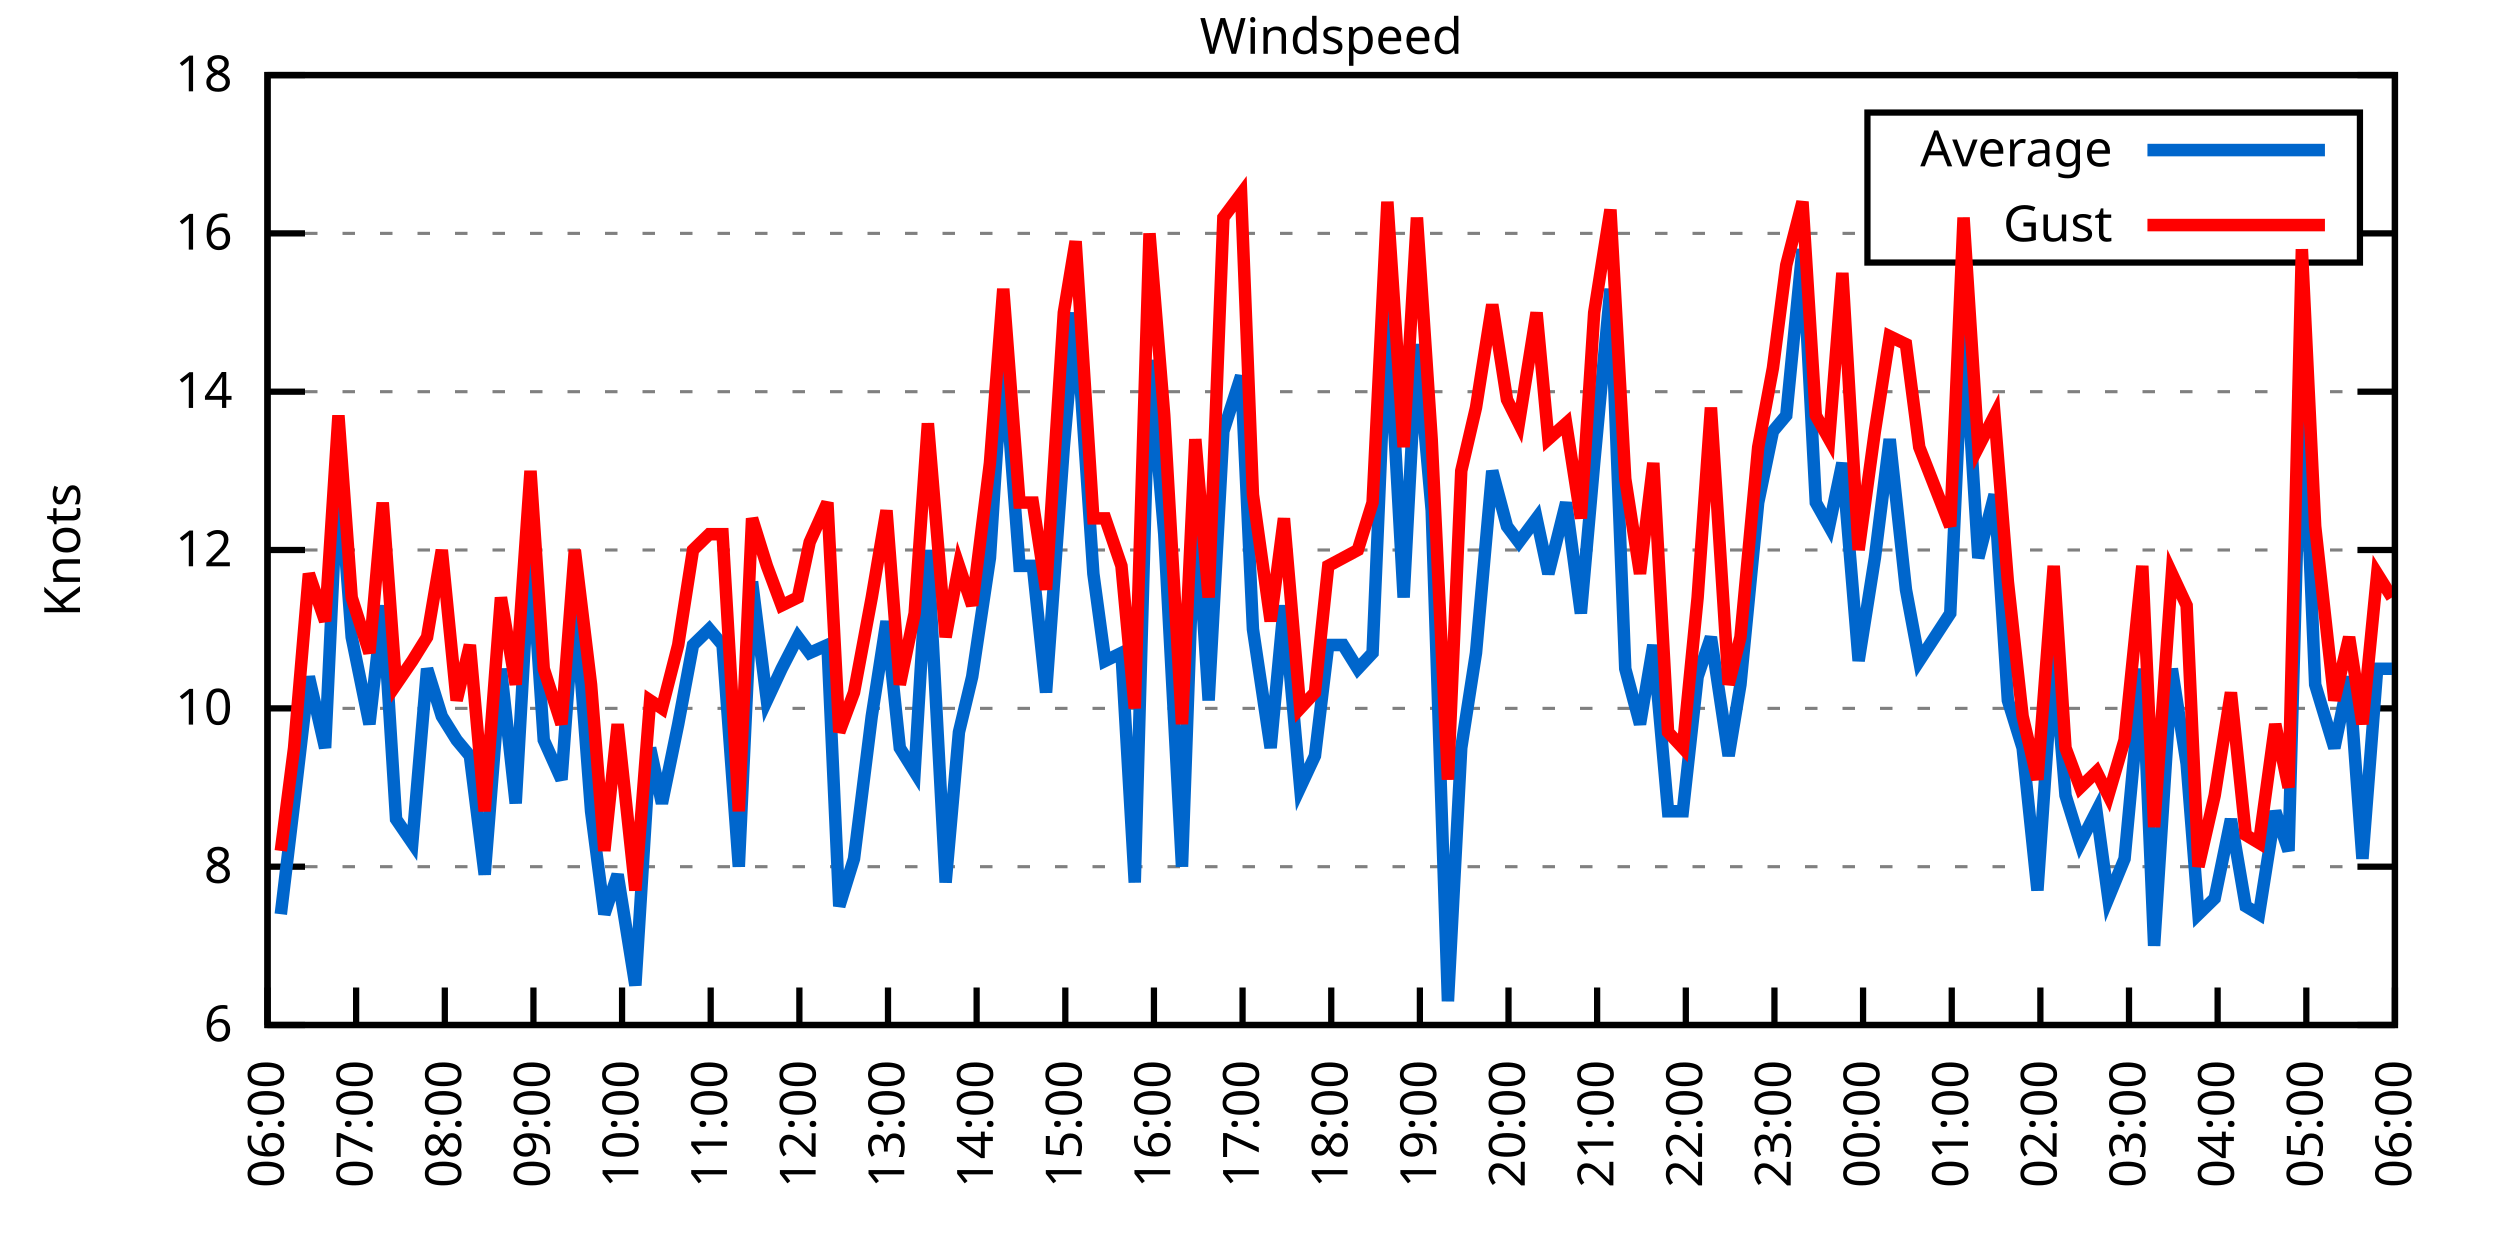
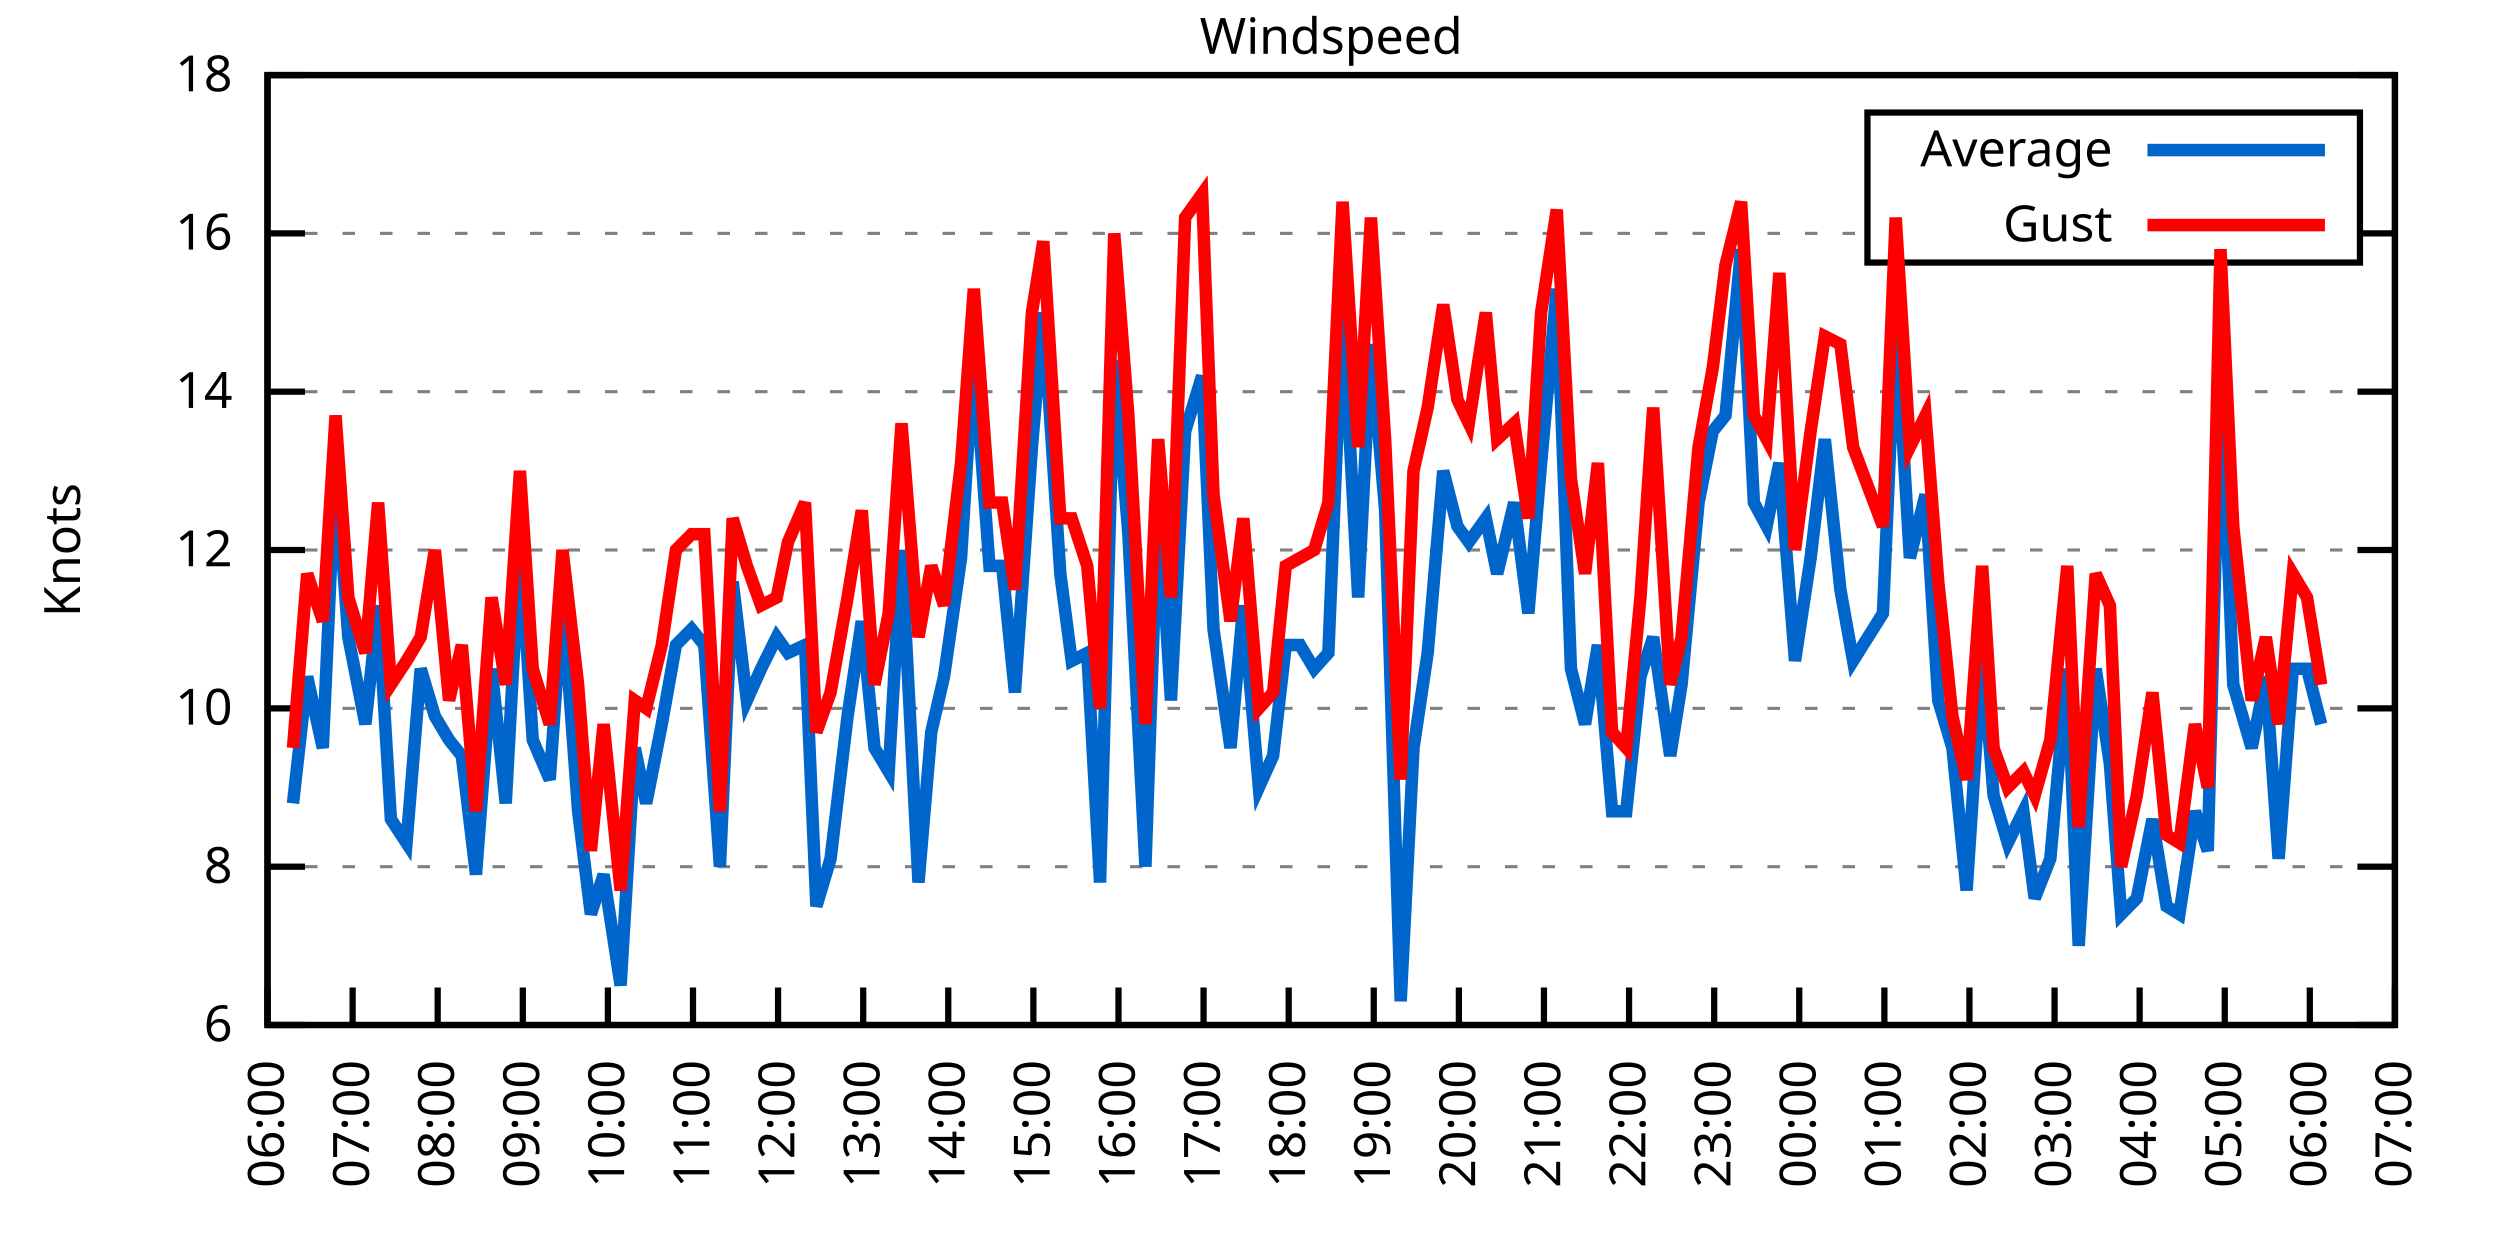
<svg xmlns="http://www.w3.org/2000/svg" xmlns:xlink="http://www.w3.org/1999/xlink" width="400" height="200" viewBox="0 0 400 200">
  <g id="gnuplot_canvas">
    <rect x="0" y="0" width="400" height="200" fill="none" />
    <defs>
      <circle id="gpDot" r="0.5" stroke-width="0.5" stroke="currentColor" />
      <path id="gpPt0" stroke-width="0.333" stroke="currentColor" d="M-1,0 h2 M0,-1 v2" />
      <path id="gpPt1" stroke-width="0.333" stroke="currentColor" d="M-1,-1 L1,1 M1,-1 L-1,1" />
      <path id="gpPt2" stroke-width="0.333" stroke="currentColor" d="M-1,0 L1,0 M0,-1 L0,1 M-1,-1 L1,1 M-1,1 L1,-1" />
      <rect id="gpPt3" stroke-width="0.333" stroke="currentColor" x="-1" y="-1" width="2" height="2" />
      <rect id="gpPt4" stroke-width="0.333" stroke="currentColor" fill="currentColor" x="-1" y="-1" width="2" height="2" />
      <circle id="gpPt5" stroke-width="0.333" stroke="currentColor" cx="0" cy="0" r="1" />
      <use xlink:href="#gpPt5" id="gpPt6" fill="currentColor" stroke="none" />
      <path id="gpPt7" stroke-width="0.333" stroke="currentColor" d="M0,-1.33 L-1.33,0.67 L1.33,0.67 z" />
      <use xlink:href="#gpPt7" id="gpPt8" fill="currentColor" stroke="none" />
      <use xlink:href="#gpPt7" id="gpPt9" stroke="currentColor" transform="rotate(180)" />
      <use xlink:href="#gpPt9" id="gpPt10" fill="currentColor" stroke="none" />
      <use xlink:href="#gpPt3" id="gpPt11" stroke="currentColor" transform="rotate(45)" />
      <use xlink:href="#gpPt11" id="gpPt12" fill="currentColor" stroke="none" />
      <path id="gpPt13" stroke-width="0.333" stroke="currentColor" d="M0,1.330 L1.265,0.411 L0.782,-1.067 L-0.782,-1.076 L-1.265,0.411 z" />
      <use xlink:href="#gpPt13" id="gpPt14" fill="currentColor" stroke="none" />
      <filter id="textbox" filterUnits="objectBoundingBox" x="0" y="0" height="1" width="1">
        <feFlood flood-color="white" flood-opacity="1" result="bgnd" />
        <feComposite in="SourceGraphic" in2="bgnd" operator="atop" />
      </filter>
      <filter id="greybox" filterUnits="objectBoundingBox" x="0" y="0" height="1" width="1">
        <feFlood flood-color="lightgrey" flood-opacity="1" result="grey" />
        <feComposite in="SourceGraphic" in2="grey" operator="atop" />
      </filter>
    </defs>
    <g fill="none" color="white" stroke="currentColor" stroke-width="1.00" stroke-linecap="butt" stroke-linejoin="miter">
</g>
    <g fill="none" color="black" stroke="currentColor" stroke-width="1.00" stroke-linecap="butt" stroke-linejoin="miter">
      <g stroke="none" shape-rendering="crispEdges">
        <polygon fill="rgb(255, 255, 255)" points="42.80,164.00 383.18,164.00 383.18,12.02 42.80,12.02 " />
      </g>
    </g>
    <g fill="none" color="black" stroke="currentColor" stroke-width="1.00" stroke-linecap="butt" stroke-linejoin="miter">
</g>
    <g fill="none" color="black" stroke="black" stroke-width="0.50" stroke-linecap="butt" stroke-linejoin="miter">
</g>
    <g fill="none" color="gray" stroke="currentColor" stroke-width="0.50" stroke-linecap="butt" stroke-linejoin="miter">
      <path stroke="gray" stroke-dasharray="2,4" class="gridline" d="M42.80,164.00 L383.19,164.00  " />
    </g>
    <g fill="none" color="gray" stroke="gray" stroke-width="1.00" stroke-linecap="butt" stroke-linejoin="miter">
</g>
    <g fill="none" color="black" stroke="currentColor" stroke-width="1.00" stroke-linecap="butt" stroke-linejoin="miter">
      <path stroke="black" d="M42.80,164.00 L48.80,164.00 M383.19,164.00 L377.19,164.00  " />
      <g transform="translate(37.20,166.60)" stroke="none" fill="black" font-family="Sans" font-size="8.00" text-anchor="end">
        <text>
          <tspan font-family="Sans"> 6</tspan>
        </text>
      </g>
    </g>
    <g fill="none" color="black" stroke="currentColor" stroke-width="1.00" stroke-linecap="butt" stroke-linejoin="miter">
</g>
    <g fill="none" color="black" stroke="black" stroke-width="0.50" stroke-linecap="butt" stroke-linejoin="miter">
</g>
    <g fill="none" color="gray" stroke="currentColor" stroke-width="0.50" stroke-linecap="butt" stroke-linejoin="miter">
      <path stroke="gray" stroke-dasharray="2,4" class="gridline" d="M42.80,138.67 L383.19,138.67  " />
    </g>
    <g fill="none" color="gray" stroke="gray" stroke-width="1.00" stroke-linecap="butt" stroke-linejoin="miter">
</g>
    <g fill="none" color="black" stroke="currentColor" stroke-width="1.00" stroke-linecap="butt" stroke-linejoin="miter">
      <path stroke="black" d="M42.80,138.67 L48.80,138.67 M383.19,138.67 L377.19,138.67  " />
      <g transform="translate(37.20,141.27)" stroke="none" fill="black" font-family="Sans" font-size="8.00" text-anchor="end">
        <text>
          <tspan font-family="Sans"> 8</tspan>
        </text>
      </g>
    </g>
    <g fill="none" color="black" stroke="currentColor" stroke-width="1.00" stroke-linecap="butt" stroke-linejoin="miter">
</g>
    <g fill="none" color="black" stroke="black" stroke-width="0.50" stroke-linecap="butt" stroke-linejoin="miter">
</g>
    <g fill="none" color="gray" stroke="currentColor" stroke-width="0.50" stroke-linecap="butt" stroke-linejoin="miter">
      <path stroke="gray" stroke-dasharray="2,4" class="gridline" d="M42.80,113.34 L383.19,113.34  " />
    </g>
    <g fill="none" color="gray" stroke="gray" stroke-width="1.00" stroke-linecap="butt" stroke-linejoin="miter">
</g>
    <g fill="none" color="black" stroke="currentColor" stroke-width="1.00" stroke-linecap="butt" stroke-linejoin="miter">
      <path stroke="black" d="M42.80,113.34 L48.80,113.34 M383.19,113.34 L377.19,113.34  " />
      <g transform="translate(37.20,115.94)" stroke="none" fill="black" font-family="Sans" font-size="8.00" text-anchor="end">
        <text>
          <tspan font-family="Sans"> 10</tspan>
        </text>
      </g>
    </g>
    <g fill="none" color="black" stroke="currentColor" stroke-width="1.00" stroke-linecap="butt" stroke-linejoin="miter">
</g>
    <g fill="none" color="black" stroke="black" stroke-width="0.50" stroke-linecap="butt" stroke-linejoin="miter">
</g>
    <g fill="none" color="gray" stroke="currentColor" stroke-width="0.50" stroke-linecap="butt" stroke-linejoin="miter">
      <path stroke="gray" stroke-dasharray="2,4" class="gridline" d="M42.80,88.00 L383.19,88.00  " />
    </g>
    <g fill="none" color="gray" stroke="gray" stroke-width="1.00" stroke-linecap="butt" stroke-linejoin="miter">
</g>
    <g fill="none" color="black" stroke="currentColor" stroke-width="1.00" stroke-linecap="butt" stroke-linejoin="miter">
      <path stroke="black" d="M42.80,88.00 L48.80,88.00 M383.19,88.00 L377.19,88.00  " />
      <g transform="translate(37.20,90.60)" stroke="none" fill="black" font-family="Sans" font-size="8.00" text-anchor="end">
        <text>
          <tspan font-family="Sans"> 12</tspan>
        </text>
      </g>
    </g>
    <g fill="none" color="black" stroke="currentColor" stroke-width="1.00" stroke-linecap="butt" stroke-linejoin="miter">
</g>
    <g fill="none" color="black" stroke="black" stroke-width="0.50" stroke-linecap="butt" stroke-linejoin="miter">
</g>
    <g fill="none" color="gray" stroke="currentColor" stroke-width="0.50" stroke-linecap="butt" stroke-linejoin="miter">
      <path stroke="gray" stroke-dasharray="2,4" class="gridline" d="M42.80,62.67 L383.19,62.67  " />
    </g>
    <g fill="none" color="gray" stroke="gray" stroke-width="1.00" stroke-linecap="butt" stroke-linejoin="miter">
</g>
    <g fill="none" color="black" stroke="currentColor" stroke-width="1.00" stroke-linecap="butt" stroke-linejoin="miter">
      <path stroke="black" d="M42.80,62.67 L48.80,62.67 M383.19,62.67 L377.19,62.67  " />
      <g transform="translate(37.20,65.27)" stroke="none" fill="black" font-family="Sans" font-size="8.00" text-anchor="end">
        <text>
          <tspan font-family="Sans"> 14</tspan>
        </text>
      </g>
    </g>
    <g fill="none" color="black" stroke="currentColor" stroke-width="1.00" stroke-linecap="butt" stroke-linejoin="miter">
</g>
    <g fill="none" color="black" stroke="black" stroke-width="0.50" stroke-linecap="butt" stroke-linejoin="miter">
</g>
    <g fill="none" color="gray" stroke="currentColor" stroke-width="0.50" stroke-linecap="butt" stroke-linejoin="miter">
      <path stroke="gray" stroke-dasharray="2,4" class="gridline" d="M42.80,37.34 L298.79,37.34 M377.59,37.34 L383.19,37.34  " />
    </g>
    <g fill="none" color="gray" stroke="gray" stroke-width="1.00" stroke-linecap="butt" stroke-linejoin="miter">
</g>
    <g fill="none" color="black" stroke="currentColor" stroke-width="1.00" stroke-linecap="butt" stroke-linejoin="miter">
      <path stroke="black" d="M42.80,37.34 L48.80,37.34 M383.19,37.34 L377.19,37.34  " />
      <g transform="translate(37.20,39.94)" stroke="none" fill="black" font-family="Sans" font-size="8.00" text-anchor="end">
        <text>
          <tspan font-family="Sans"> 16</tspan>
        </text>
      </g>
    </g>
    <g fill="none" color="black" stroke="currentColor" stroke-width="1.00" stroke-linecap="butt" stroke-linejoin="miter">
</g>
    <g fill="none" color="black" stroke="black" stroke-width="0.50" stroke-linecap="butt" stroke-linejoin="miter">
</g>
    <g fill="none" color="gray" stroke="currentColor" stroke-width="0.50" stroke-linecap="butt" stroke-linejoin="miter">
      <path stroke="gray" stroke-dasharray="2,4" class="gridline" d="M42.80,12.01 L383.19,12.01  " />
    </g>
    <g fill="none" color="gray" stroke="gray" stroke-width="1.00" stroke-linecap="butt" stroke-linejoin="miter">
</g>
    <g fill="none" color="black" stroke="currentColor" stroke-width="1.00" stroke-linecap="butt" stroke-linejoin="miter">
      <path stroke="black" d="M42.80,12.01 L48.80,12.01 M383.19,12.01 L377.19,12.01  " />
      <g transform="translate(37.20,14.61)" stroke="none" fill="black" font-family="Sans" font-size="8.00" text-anchor="end">
        <text>
          <tspan font-family="Sans"> 18</tspan>
        </text>
      </g>
    </g>
    <g fill="none" color="black" stroke="currentColor" stroke-width="1.00" stroke-linecap="butt" stroke-linejoin="miter">
      <path stroke="black" d="M42.80,164.00 L42.80,158.00  " />
      <g transform="translate(45.40,169.60) rotate(270.00)" stroke="none" fill="black" font-family="Sans" font-size="8.00" text-anchor="end">
        <text>
          <tspan font-family="Sans">06:00</tspan>
        </text>
      </g>
    </g>
    <g fill="none" color="black" stroke="currentColor" stroke-width="1.00" stroke-linecap="butt" stroke-linejoin="miter">
-       <path stroke="black" d="M56.98,164.00 L56.98,158.00  " />
-       <g transform="translate(59.58,169.60) rotate(270.00)" stroke="none" fill="black" font-family="Sans" font-size="8.00" text-anchor="end">
+       <path stroke="black" d="M56.42,164.00 L56.42,158.00  " />
+       <g transform="translate(59.02,169.60) rotate(270.00)" stroke="none" fill="black" font-family="Sans" font-size="8.00" text-anchor="end">
        <text>
          <tspan font-family="Sans">07:00</tspan>
        </text>
      </g>
    </g>
    <g fill="none" color="black" stroke="currentColor" stroke-width="1.00" stroke-linecap="butt" stroke-linejoin="miter">
-       <path stroke="black" d="M71.17,164.00 L71.17,158.00  " />
-       <g transform="translate(73.77,169.60) rotate(270.00)" stroke="none" fill="black" font-family="Sans" font-size="8.00" text-anchor="end">
+       <path stroke="black" d="M70.03,164.00 L70.03,158.00  " />
+       <g transform="translate(72.63,169.60) rotate(270.00)" stroke="none" fill="black" font-family="Sans" font-size="8.00" text-anchor="end">
        <text>
          <tspan font-family="Sans">08:00</tspan>
        </text>
      </g>
    </g>
    <g fill="none" color="black" stroke="currentColor" stroke-width="1.00" stroke-linecap="butt" stroke-linejoin="miter">
-       <path stroke="black" d="M85.35,164.00 L85.35,158.00  " />
-       <g transform="translate(87.95,169.60) rotate(270.00)" stroke="none" fill="black" font-family="Sans" font-size="8.00" text-anchor="end">
+       <path stroke="black" d="M83.65,164.00 L83.65,158.00  " />
+       <g transform="translate(86.25,169.60) rotate(270.00)" stroke="none" fill="black" font-family="Sans" font-size="8.00" text-anchor="end">
        <text>
          <tspan font-family="Sans">09:00</tspan>
        </text>
      </g>
    </g>
    <g fill="none" color="black" stroke="currentColor" stroke-width="1.00" stroke-linecap="butt" stroke-linejoin="miter">
-       <path stroke="black" d="M99.53,164.00 L99.53,158.00  " />
-       <g transform="translate(102.13,169.60) rotate(270.00)" stroke="none" fill="black" font-family="Sans" font-size="8.00" text-anchor="end">
+       <path stroke="black" d="M97.26,164.00 L97.26,158.00  " />
+       <g transform="translate(99.86,169.60) rotate(270.00)" stroke="none" fill="black" font-family="Sans" font-size="8.00" text-anchor="end">
        <text>
          <tspan font-family="Sans">10:00</tspan>
        </text>
      </g>
    </g>
    <g fill="none" color="black" stroke="currentColor" stroke-width="1.00" stroke-linecap="butt" stroke-linejoin="miter">
-       <path stroke="black" d="M113.71,164.00 L113.71,158.00  " />
-       <g transform="translate(116.31,169.60) rotate(270.00)" stroke="none" fill="black" font-family="Sans" font-size="8.00" text-anchor="end">
+       <path stroke="black" d="M110.88,164.00 L110.88,158.00  " />
+       <g transform="translate(113.48,169.60) rotate(270.00)" stroke="none" fill="black" font-family="Sans" font-size="8.00" text-anchor="end">
        <text>
          <tspan font-family="Sans">11:00</tspan>
        </text>
      </g>
    </g>
    <g fill="none" color="black" stroke="currentColor" stroke-width="1.00" stroke-linecap="butt" stroke-linejoin="miter">
-       <path stroke="black" d="M127.90,164.00 L127.90,158.00  " />
-       <g transform="translate(130.50,169.60) rotate(270.00)" stroke="none" fill="black" font-family="Sans" font-size="8.00" text-anchor="end">
+       <path stroke="black" d="M124.49,164.00 L124.49,158.00  " />
+       <g transform="translate(127.09,169.60) rotate(270.00)" stroke="none" fill="black" font-family="Sans" font-size="8.00" text-anchor="end">
        <text>
          <tspan font-family="Sans">12:00</tspan>
        </text>
      </g>
    </g>
    <g fill="none" color="black" stroke="currentColor" stroke-width="1.00" stroke-linecap="butt" stroke-linejoin="miter">
-       <path stroke="black" d="M142.08,164.00 L142.08,158.00  " />
-       <g transform="translate(144.68,169.60) rotate(270.00)" stroke="none" fill="black" font-family="Sans" font-size="8.00" text-anchor="end">
+       <path stroke="black" d="M138.11,164.00 L138.11,158.00  " />
+       <g transform="translate(140.71,169.60) rotate(270.00)" stroke="none" fill="black" font-family="Sans" font-size="8.00" text-anchor="end">
        <text>
          <tspan font-family="Sans">13:00</tspan>
        </text>
      </g>
    </g>
    <g fill="none" color="black" stroke="currentColor" stroke-width="1.00" stroke-linecap="butt" stroke-linejoin="miter">
-       <path stroke="black" d="M156.26,164.00 L156.26,158.00  " />
-       <g transform="translate(158.86,169.60) rotate(270.00)" stroke="none" fill="black" font-family="Sans" font-size="8.00" text-anchor="end">
+       <path stroke="black" d="M151.72,164.00 L151.72,158.00  " />
+       <g transform="translate(154.32,169.60) rotate(270.00)" stroke="none" fill="black" font-family="Sans" font-size="8.00" text-anchor="end">
        <text>
          <tspan font-family="Sans">14:00</tspan>
        </text>
      </g>
    </g>
    <g fill="none" color="black" stroke="currentColor" stroke-width="1.00" stroke-linecap="butt" stroke-linejoin="miter">
-       <path stroke="black" d="M170.45,164.00 L170.45,158.00  " />
-       <g transform="translate(173.05,169.60) rotate(270.00)" stroke="none" fill="black" font-family="Sans" font-size="8.00" text-anchor="end">
+       <path stroke="black" d="M165.34,164.00 L165.34,158.00  " />
+       <g transform="translate(167.94,169.60) rotate(270.00)" stroke="none" fill="black" font-family="Sans" font-size="8.00" text-anchor="end">
        <text>
          <tspan font-family="Sans">15:00</tspan>
        </text>
      </g>
    </g>
    <g fill="none" color="black" stroke="currentColor" stroke-width="1.00" stroke-linecap="butt" stroke-linejoin="miter">
-       <path stroke="black" d="M184.63,164.00 L184.63,158.00  " />
-       <g transform="translate(187.23,169.60) rotate(270.00)" stroke="none" fill="black" font-family="Sans" font-size="8.00" text-anchor="end">
+       <path stroke="black" d="M178.96,164.00 L178.96,158.00  " />
+       <g transform="translate(181.56,169.60) rotate(270.00)" stroke="none" fill="black" font-family="Sans" font-size="8.00" text-anchor="end">
        <text>
          <tspan font-family="Sans">16:00</tspan>
        </text>
      </g>
    </g>
    <g fill="none" color="black" stroke="currentColor" stroke-width="1.00" stroke-linecap="butt" stroke-linejoin="miter">
-       <path stroke="black" d="M198.81,164.00 L198.81,158.00  " />
-       <g transform="translate(201.41,169.60) rotate(270.00)" stroke="none" fill="black" font-family="Sans" font-size="8.00" text-anchor="end">
+       <path stroke="black" d="M192.57,164.00 L192.57,158.00  " />
+       <g transform="translate(195.17,169.60) rotate(270.00)" stroke="none" fill="black" font-family="Sans" font-size="8.00" text-anchor="end">
        <text>
          <tspan font-family="Sans">17:00</tspan>
        </text>
      </g>
    </g>
    <g fill="none" color="black" stroke="currentColor" stroke-width="1.00" stroke-linecap="butt" stroke-linejoin="miter">
-       <path stroke="black" d="M213.00,164.00 L213.00,158.00  " />
-       <g transform="translate(215.60,169.60) rotate(270.00)" stroke="none" fill="black" font-family="Sans" font-size="8.00" text-anchor="end">
+       <path stroke="black" d="M206.19,164.00 L206.19,158.00  " />
+       <g transform="translate(208.79,169.60) rotate(270.00)" stroke="none" fill="black" font-family="Sans" font-size="8.00" text-anchor="end">
        <text>
          <tspan font-family="Sans">18:00</tspan>
        </text>
      </g>
    </g>
    <g fill="none" color="black" stroke="currentColor" stroke-width="1.00" stroke-linecap="butt" stroke-linejoin="miter">
-       <path stroke="black" d="M227.18,164.00 L227.18,158.00  " />
-       <g transform="translate(229.78,169.60) rotate(270.00)" stroke="none" fill="black" font-family="Sans" font-size="8.00" text-anchor="end">
+       <path stroke="black" d="M219.80,164.00 L219.80,158.00  " />
+       <g transform="translate(222.40,169.60) rotate(270.00)" stroke="none" fill="black" font-family="Sans" font-size="8.00" text-anchor="end">
        <text>
          <tspan font-family="Sans">19:00</tspan>
        </text>
      </g>
    </g>
    <g fill="none" color="black" stroke="currentColor" stroke-width="1.00" stroke-linecap="butt" stroke-linejoin="miter">
-       <path stroke="black" d="M241.36,164.00 L241.36,158.00  " />
-       <g transform="translate(243.96,169.60) rotate(270.00)" stroke="none" fill="black" font-family="Sans" font-size="8.00" text-anchor="end">
+       <path stroke="black" d="M233.42,164.00 L233.42,158.00  " />
+       <g transform="translate(236.02,169.60) rotate(270.00)" stroke="none" fill="black" font-family="Sans" font-size="8.00" text-anchor="end">
        <text>
          <tspan font-family="Sans">20:00</tspan>
        </text>
      </g>
    </g>
    <g fill="none" color="black" stroke="currentColor" stroke-width="1.00" stroke-linecap="butt" stroke-linejoin="miter">
-       <path stroke="black" d="M255.54,164.00 L255.54,158.00  " />
-       <g transform="translate(258.14,169.60) rotate(270.00)" stroke="none" fill="black" font-family="Sans" font-size="8.00" text-anchor="end">
+       <path stroke="black" d="M247.03,164.00 L247.03,158.00  " />
+       <g transform="translate(249.63,169.60) rotate(270.00)" stroke="none" fill="black" font-family="Sans" font-size="8.00" text-anchor="end">
        <text>
          <tspan font-family="Sans">21:00</tspan>
        </text>
      </g>
    </g>
    <g fill="none" color="black" stroke="currentColor" stroke-width="1.00" stroke-linecap="butt" stroke-linejoin="miter">
-       <path stroke="black" d="M269.73,164.00 L269.73,158.00  " />
-       <g transform="translate(272.33,169.60) rotate(270.00)" stroke="none" fill="black" font-family="Sans" font-size="8.00" text-anchor="end">
+       <path stroke="black" d="M260.65,164.00 L260.65,158.00  " />
+       <g transform="translate(263.25,169.60) rotate(270.00)" stroke="none" fill="black" font-family="Sans" font-size="8.00" text-anchor="end">
        <text>
          <tspan font-family="Sans">22:00</tspan>
        </text>
      </g>
    </g>
    <g fill="none" color="black" stroke="currentColor" stroke-width="1.00" stroke-linecap="butt" stroke-linejoin="miter">
-       <path stroke="black" d="M283.91,164.00 L283.91,158.00  " />
-       <g transform="translate(286.51,169.60) rotate(270.00)" stroke="none" fill="black" font-family="Sans" font-size="8.00" text-anchor="end">
+       <path stroke="black" d="M274.27,164.00 L274.27,158.00  " />
+       <g transform="translate(276.87,169.60) rotate(270.00)" stroke="none" fill="black" font-family="Sans" font-size="8.00" text-anchor="end">
        <text>
          <tspan font-family="Sans">23:00</tspan>
        </text>
      </g>
    </g>
    <g fill="none" color="black" stroke="currentColor" stroke-width="1.00" stroke-linecap="butt" stroke-linejoin="miter">
-       <path stroke="black" d="M298.09,164.00 L298.09,158.00  " />
-       <g transform="translate(300.69,169.60) rotate(270.00)" stroke="none" fill="black" font-family="Sans" font-size="8.00" text-anchor="end">
+       <path stroke="black" d="M287.88,164.00 L287.88,158.00  " />
+       <g transform="translate(290.48,169.60) rotate(270.00)" stroke="none" fill="black" font-family="Sans" font-size="8.00" text-anchor="end">
        <text>
          <tspan font-family="Sans">00:00</tspan>
        </text>
      </g>
    </g>
    <g fill="none" color="black" stroke="currentColor" stroke-width="1.00" stroke-linecap="butt" stroke-linejoin="miter">
-       <path stroke="black" d="M312.28,164.00 L312.28,158.00  " />
-       <g transform="translate(314.88,169.60) rotate(270.00)" stroke="none" fill="black" font-family="Sans" font-size="8.00" text-anchor="end">
+       <path stroke="black" d="M301.50,164.00 L301.50,158.00  " />
+       <g transform="translate(304.10,169.60) rotate(270.00)" stroke="none" fill="black" font-family="Sans" font-size="8.00" text-anchor="end">
        <text>
          <tspan font-family="Sans">01:00</tspan>
        </text>
      </g>
    </g>
    <g fill="none" color="black" stroke="currentColor" stroke-width="1.00" stroke-linecap="butt" stroke-linejoin="miter">
-       <path stroke="black" d="M326.46,164.00 L326.46,158.00  " />
-       <g transform="translate(329.06,169.60) rotate(270.00)" stroke="none" fill="black" font-family="Sans" font-size="8.00" text-anchor="end">
+       <path stroke="black" d="M315.11,164.00 L315.11,158.00  " />
+       <g transform="translate(317.71,169.60) rotate(270.00)" stroke="none" fill="black" font-family="Sans" font-size="8.00" text-anchor="end">
        <text>
          <tspan font-family="Sans">02:00</tspan>
        </text>
      </g>
    </g>
    <g fill="none" color="black" stroke="currentColor" stroke-width="1.00" stroke-linecap="butt" stroke-linejoin="miter">
-       <path stroke="black" d="M340.64,164.00 L340.64,158.00  " />
-       <g transform="translate(343.24,169.60) rotate(270.00)" stroke="none" fill="black" font-family="Sans" font-size="8.00" text-anchor="end">
+       <path stroke="black" d="M328.73,164.00 L328.73,158.00  " />
+       <g transform="translate(331.33,169.60) rotate(270.00)" stroke="none" fill="black" font-family="Sans" font-size="8.00" text-anchor="end">
        <text>
          <tspan font-family="Sans">03:00</tspan>
        </text>
      </g>
    </g>
    <g fill="none" color="black" stroke="currentColor" stroke-width="1.00" stroke-linecap="butt" stroke-linejoin="miter">
-       <path stroke="black" d="M354.82,164.00 L354.82,158.00  " />
-       <g transform="translate(357.42,169.60) rotate(270.00)" stroke="none" fill="black" font-family="Sans" font-size="8.00" text-anchor="end">
+       <path stroke="black" d="M342.34,164.00 L342.34,158.00  " />
+       <g transform="translate(344.94,169.60) rotate(270.00)" stroke="none" fill="black" font-family="Sans" font-size="8.00" text-anchor="end">
        <text>
          <tspan font-family="Sans">04:00</tspan>
        </text>
      </g>
    </g>
    <g fill="none" color="black" stroke="currentColor" stroke-width="1.00" stroke-linecap="butt" stroke-linejoin="miter">
-       <path stroke="black" d="M369.01,164.00 L369.01,158.00  " />
-       <g transform="translate(371.61,169.60) rotate(270.00)" stroke="none" fill="black" font-family="Sans" font-size="8.00" text-anchor="end">
+       <path stroke="black" d="M355.96,164.00 L355.96,158.00  " />
+       <g transform="translate(358.56,169.60) rotate(270.00)" stroke="none" fill="black" font-family="Sans" font-size="8.00" text-anchor="end">
        <text>
          <tspan font-family="Sans">05:00</tspan>
+         </text>
+       </g>
+     </g>
+     <g fill="none" color="black" stroke="currentColor" stroke-width="1.00" stroke-linecap="butt" stroke-linejoin="miter">
+       <path stroke="black" d="M369.57,164.00 L369.57,158.00  " />
+       <g transform="translate(372.17,169.60) rotate(270.00)" stroke="none" fill="black" font-family="Sans" font-size="8.00" text-anchor="end">
+         <text>
+           <tspan font-family="Sans">06:00</tspan>
        </text>
      </g>
    </g>
    <g fill="none" color="black" stroke="currentColor" stroke-width="1.00" stroke-linecap="butt" stroke-linejoin="miter">
      <path stroke="black" d="M383.19,164.00 L383.19,158.00  " />
      <g transform="translate(385.79,169.60) rotate(270.00)" stroke="none" fill="black" font-family="Sans" font-size="8.00" text-anchor="end">
        <text>
-           <tspan font-family="Sans">06:00</tspan>
+           <tspan font-family="Sans">07:00</tspan>
        </text>
      </g>
    </g>
    <g fill="none" color="black" stroke="currentColor" stroke-width="1.00" stroke-linecap="butt" stroke-linejoin="miter">
</g>
    <g fill="none" color="black" stroke="currentColor" stroke-width="1.00" stroke-linecap="butt" stroke-linejoin="miter">
      <path stroke="black" d="M42.80,12.01 L42.80,164.00 L383.19,164.00 L383.19,12.01 L42.80,12.01 Z  " />
    </g>
    <g fill="none" color="black" stroke="currentColor" stroke-width="1.00" stroke-linecap="butt" stroke-linejoin="miter">
</g>
    <g fill="none" color="black" stroke="currentColor" stroke-width="1.00" stroke-linecap="butt" stroke-linejoin="miter">
      <path stroke="black" d="M298.79,42.01 L298.79,18.01 L377.59,18.01 L377.59,42.01 L298.79,42.01 Z  " />
    </g>
    <g id="Windspeed_plot_1">
      <g fill="none" color="white" stroke="black" stroke-width="2.00" stroke-linecap="butt" stroke-linejoin="miter">
</g>
      <g fill="none" color="black" stroke="currentColor" stroke-width="2.00" stroke-linecap="butt" stroke-linejoin="miter">
        <g transform="translate(337.99,26.61)" stroke="none" fill="black" font-family="Sans" font-size="8.00" text-anchor="end">
          <text>
            <tspan font-family="Sans">Average</tspan>
          </text>
        </g>
      </g>
      <g fill="none" color="black" stroke="currentColor" stroke-width="2.00" stroke-linecap="butt" stroke-linejoin="miter">
-         <path stroke="rgb(  0, 102, 204)" d="M343.59,24.01 L371.99,24.01 M44.93,146.27 L47.05,128.54 L49.42,108.27 L52.02,119.67 L54.15,74.07 L56.27,101.94   L59.11,115.87 L61.24,96.87 L63.37,131.07 L65.97,134.87 L68.33,107.00 L70.69,114.60 L73.06,118.40 L75.18,120.94   L77.55,139.93 L80.15,107.00 L82.51,128.54 L84.88,86.74 L87.00,118.40 L89.84,124.74 L91.97,95.60 L94.57,129.80   L96.70,146.27 L98.82,139.93 L101.66,157.67 L104.02,119.67 L105.91,128.54 L108.51,115.87 L110.88,103.20 L113.48,100.67   L115.61,103.20 L118.21,138.67 L120.33,93.07 L122.70,112.07 L125.06,107.00 L127.66,101.94 L129.55,104.47 L132.39,103.20   L134.28,145.00 L136.64,137.40 L139.48,114.60 L141.84,99.40 L143.97,119.67 L146.34,123.47 L148.46,88.00 L151.30,141.20   L153.43,117.14 L155.55,108.27 L158.39,89.27 L160.52,56.34 L163.12,90.54 L165.25,90.54 L167.37,110.80 L170.21,71.54   L172.10,50.01 L174.94,91.80 L176.83,105.74 L179.43,104.47 L181.56,141.20 L183.92,57.61 L186.28,85.47 L189.12,138.67   L191.25,79.14 L193.38,112.07 L195.74,69.01 L198.58,60.14 L200.47,100.67 L203.30,119.67 L205.43,96.87 L208.03,126.00   L210.39,120.94 L212.52,103.20 L214.89,103.20 L217.25,107.00 L219.61,104.47 L221.98,48.74 L224.58,95.60 L226.71,55.07   L229.07,81.67 L231.67,160.20 L233.80,119.67 L236.16,104.47 L238.76,75.34 L241.12,84.21 L243.02,86.74 L245.85,82.94   L247.74,91.80 L250.58,80.41 L252.94,98.14 L255.07,74.07 L257.67,46.21 L260.04,107.00 L262.40,115.87 L264.53,103.20   L266.89,129.80 L269.25,129.80 L271.62,108.27 L273.75,101.94 L276.58,120.94 L278.47,109.54 L281.31,80.41 L283.67,69.01   L285.80,66.47 L288.40,39.87 L290.53,80.41 L292.66,84.21 L294.78,74.07 L297.38,105.74 L299.98,89.27 L302.35,70.27   L304.95,94.34 L307.08,105.74 L312.04,98.14 L314.17,51.27 L316.53,89.27 L319.13,79.14 L321.26,112.07 L323.62,119.67   L325.99,142.47 L328.59,104.47 L330.48,127.27 L332.84,134.87 L335.44,129.80 L337.33,143.73 L339.93,137.40 L342.77,107.00   L344.66,151.33 L347.50,107.00 L349.86,122.20 L351.75,146.27 L354.35,143.73 L356.95,131.07 L359.32,145.00 L361.44,146.27   L364.04,129.80 L366.17,136.14 L368.30,58.87 L370.43,109.54 L373.50,119.67 L375.86,108.27 L377.99,137.40 L380.35,107.00   L382.72,107.00  " />
+         <path stroke="rgb(  0, 102, 204)" d="M343.59,24.01 L371.99,24.01 M46.88,128.54 L49.15,108.27 L51.65,119.67 L53.69,74.07 L55.73,101.94 L58.46,115.87   L60.50,96.87 L62.54,131.07 L65.04,134.87 L67.31,107.00 L69.58,114.60 L71.85,118.40 L73.89,120.94 L76.16,139.93   L78.65,107.00 L80.92,128.54 L83.19,86.74 L85.24,118.40 L87.96,124.74 L90.00,95.60 L92.50,129.80 L94.54,146.27   L96.58,139.93 L99.30,157.67 L101.57,119.67 L103.39,128.54 L105.89,115.87 L108.15,103.20 L110.65,100.67 L112.69,103.20   L115.19,138.67 L117.23,93.07 L119.50,112.07 L121.77,107.00 L124.27,101.94 L126.08,104.47 L128.81,103.20 L130.62,145.00   L132.89,137.40 L135.61,114.60 L137.88,99.40 L139.92,119.67 L142.19,123.47 L144.24,88.00 L146.96,141.20 L149.00,117.14   L151.04,108.27 L153.77,89.27 L155.81,56.34 L158.31,90.54 L160.35,90.54 L162.39,110.80 L165.11,71.54 L166.93,50.01   L169.65,91.80 L171.47,105.74 L173.96,104.47 L176.01,141.20 L178.28,57.61 L180.54,85.47 L183.27,138.67 L185.31,79.14   L187.35,112.07 L189.62,69.01 L192.34,60.14 L194.16,100.67 L196.88,119.67 L198.93,96.87 L201.42,126.00 L203.69,120.94   L205.73,103.20 L208.00,103.20 L210.27,107.00 L212.54,104.47 L214.81,48.74 L217.31,95.60 L219.35,55.07 L221.62,81.67   L224.11,160.20 L226.16,119.67 L228.43,104.47 L230.92,75.34 L233.19,84.21 L235.01,86.74 L237.73,82.94 L239.55,91.80   L242.27,80.41 L244.54,98.14 L246.58,74.07 L249.08,46.21 L251.35,107.00 L253.61,115.87 L255.66,103.20 L257.93,129.80   L260.20,129.80 L262.47,108.27 L264.51,101.94 L267.23,120.94 L269.05,109.54 L271.77,80.41 L274.04,69.01 L276.08,66.47   L278.58,39.87 L280.62,80.41 L282.66,84.21 L284.70,74.07 L287.20,105.74 L289.70,89.27 L291.97,70.27 L294.46,94.34   L296.50,105.74 L301.27,98.14 L303.31,51.27 L305.58,89.27 L308.08,79.14 L310.12,112.07 L312.39,119.67 L314.66,142.47   L317.15,104.47 L318.97,127.27 L321.24,134.87 L323.74,129.80 L325.55,143.73 L328.05,137.40 L330.77,107.00 L332.59,151.33   L335.31,107.00 L337.58,122.20 L339.39,146.27 L341.89,143.73 L344.39,131.07 L346.65,145.00 L348.70,146.27 L351.19,129.80   L353.24,136.14 L355.28,58.87 L357.32,109.54 L360.27,119.67 L362.54,108.27 L364.58,137.40 L366.85,107.00 L369.12,107.00   L371.39,115.87  " />
      </g>
    </g>
    <g id="Windspeed_plot_2">
      <g fill="none" color="black" stroke="currentColor" stroke-width="2.00" stroke-linecap="butt" stroke-linejoin="miter">
        <g transform="translate(337.99,38.61)" stroke="none" fill="black" font-family="Sans" font-size="8.00" text-anchor="end">
          <text>
            <tspan font-family="Sans">Gust</tspan>
          </text>
        </g>
      </g>
      <g fill="none" color="black" stroke="currentColor" stroke-width="2.00" stroke-linecap="butt" stroke-linejoin="miter">
-         <path stroke="rgb(255,   0,   0)" d="M343.59,36.01 L371.99,36.01 M44.93,136.14 L47.05,119.67 L49.42,91.80 L52.02,99.40 L54.15,66.47 L56.27,95.60   L59.11,104.47 L61.24,80.41 L63.37,109.54 L65.97,105.74 L68.33,101.94 L70.69,88.00 L73.06,112.07 L75.18,103.20   L77.55,129.80 L80.15,95.60 L82.51,109.54 L84.88,75.34 L87.00,107.00 L89.84,115.87 L91.97,88.00 L94.57,109.54   L96.70,136.14 L98.82,115.87 L101.66,142.47 L104.02,112.07 L105.91,113.34 L108.51,103.20 L110.88,88.00 L113.48,85.47   L115.61,85.47 L118.21,129.80 L120.33,82.94 L122.70,90.54 L125.06,96.87 L127.66,95.60 L129.55,86.74 L132.39,80.41   L134.28,117.14 L136.64,110.80 L139.48,95.60 L141.84,81.67 L143.97,109.54 L146.34,98.14 L148.46,67.74 L151.30,101.94   L153.43,90.54 L155.55,96.87 L158.39,74.07 L160.52,46.21 L163.12,80.41 L165.25,80.41 L167.37,94.34 L170.21,50.01   L172.10,38.61 L174.94,82.94 L176.83,82.94 L179.43,90.54 L181.56,113.34 L183.92,37.34 L186.28,66.47 L189.12,115.87   L191.25,70.27 L193.38,95.60 L195.74,34.81 L198.58,31.01 L200.47,79.14 L203.30,99.40 L205.43,82.94 L208.03,113.34   L210.39,110.80 L212.52,90.54 L214.89,89.27 L217.25,88.00 L219.61,80.41 L221.98,32.28 L224.58,71.54 L226.71,34.81   L229.07,70.27 L231.67,124.74 L233.80,75.34 L236.16,65.21 L238.76,48.74 L241.12,63.94 L243.02,67.74 L245.85,50.01   L247.74,70.27 L250.58,67.74 L252.94,82.94 L255.07,50.01 L257.67,33.54 L260.04,76.61 L262.40,91.80 L264.53,74.07   L266.89,117.14 L269.25,119.67 L271.62,95.60 L273.75,65.21 L276.58,109.54 L278.47,101.94 L281.31,71.54 L283.67,58.87   L285.80,42.41 L288.40,32.28 L290.53,66.47 L292.66,70.27 L294.78,43.67 L297.38,88.00 L299.98,69.01 L302.35,53.81   L304.95,55.07 L307.08,71.54 L312.04,84.21 L314.17,34.81 L316.53,71.54 L319.13,66.47 L321.26,93.07 L323.62,114.60   L325.99,124.74 L328.59,90.54 L330.48,119.67 L332.84,126.00 L335.44,123.47 L337.33,127.27 L339.93,118.40 L342.77,90.54   L344.66,132.34 L347.50,91.80 L349.86,96.87 L351.75,138.67 L354.35,127.27 L356.95,110.80 L359.32,133.60 L361.44,134.87   L364.04,115.87 L366.17,126.00 L368.30,39.87 L370.43,84.21 L373.50,112.07 L375.86,101.94 L377.99,115.87 L380.35,91.80   L382.72,95.60  " />
+         <path stroke="rgb(255,   0,   0)" d="M343.59,36.01 L371.99,36.01 M46.88,119.67 L49.15,91.80 L51.65,99.40 L53.69,66.47 L55.73,95.60 L58.46,104.47   L60.50,80.41 L62.54,109.54 L65.04,105.74 L67.31,101.94 L69.58,88.00 L71.85,112.07 L73.89,103.20 L76.16,129.80   L78.65,95.60 L80.92,109.54 L83.19,75.34 L85.24,107.00 L87.96,115.87 L90.00,88.00 L92.50,109.54 L94.54,136.14   L96.58,115.87 L99.30,142.47 L101.57,112.07 L103.39,113.34 L105.89,103.20 L108.15,88.00 L110.65,85.47 L112.69,85.47   L115.19,129.80 L117.23,82.94 L119.50,90.54 L121.77,96.87 L124.27,95.60 L126.08,86.74 L128.81,80.41 L130.62,117.14   L132.89,110.80 L135.61,95.60 L137.88,81.67 L139.92,109.54 L142.19,98.14 L144.24,67.74 L146.96,101.94 L149.00,90.54   L151.04,96.87 L153.77,74.07 L155.81,46.21 L158.31,80.41 L160.35,80.41 L162.39,94.34 L165.11,50.01 L166.93,38.61   L169.65,82.94 L171.47,82.94 L173.96,90.54 L176.01,113.34 L178.28,37.34 L180.54,66.47 L183.27,115.87 L185.31,70.27   L187.35,95.60 L189.62,34.81 L192.34,31.01 L194.16,79.14 L196.88,99.40 L198.93,82.94 L201.42,113.34 L203.69,110.80   L205.73,90.54 L208.00,89.27 L210.27,88.00 L212.54,80.41 L214.81,32.28 L217.31,71.54 L219.35,34.81 L221.62,70.27   L224.11,124.74 L226.16,75.34 L228.43,65.21 L230.92,48.74 L233.19,63.94 L235.01,67.74 L237.73,50.01 L239.55,70.27   L242.27,67.74 L244.54,82.94 L246.58,50.01 L249.08,33.54 L251.35,76.61 L253.61,91.80 L255.66,74.07 L257.93,117.14   L260.20,119.67 L262.47,95.60 L264.51,65.21 L267.23,109.54 L269.05,101.94 L271.77,71.54 L274.04,58.87 L276.08,42.41   L278.58,32.28 L280.62,66.47 L282.66,70.27 L284.70,43.67 L287.20,88.00 L289.70,69.01 L291.97,53.81 L294.46,55.07   L296.50,71.54 L301.27,84.21 L303.31,34.81 L305.58,71.54 L308.08,66.47 L310.12,93.07 L312.39,114.60 L314.66,124.74   L317.15,90.54 L318.97,119.67 L321.24,126.00 L323.74,123.47 L325.55,127.27 L328.05,118.40 L330.77,90.54 L332.59,132.34   L335.31,91.80 L337.58,96.87 L339.39,138.67 L341.89,127.27 L344.39,110.80 L346.65,133.60 L348.70,134.87 L351.19,115.87   L353.24,126.00 L355.28,39.87 L357.32,84.21 L360.27,112.07 L362.54,101.94 L364.58,115.87 L366.85,91.80 L369.12,95.60   L371.39,109.54  " />
      </g>
    </g>
    <g fill="none" color="black" stroke="currentColor" stroke-width="2.00" stroke-linecap="butt" stroke-linejoin="miter">
</g>
    <g fill="none" color="black" stroke="black" stroke-width="1.00" stroke-linecap="butt" stroke-linejoin="miter">
</g>
    <g fill="none" color="black" stroke="currentColor" stroke-width="1.00" stroke-linecap="butt" stroke-linejoin="miter">
      <path stroke="black" d="M42.80,12.01 L42.80,164.00 L383.19,164.00 L383.19,12.01 L42.80,12.01 Z  " />
      <g transform="translate(12.80,88.01) rotate(270.00)" stroke="none" fill="black" font-family="Sans" font-size="8.00" text-anchor="middle">
        <text>
          <tspan font-family="Sans">Knots</tspan>
        </text>
      </g>
    </g>
    <g fill="none" color="black" stroke="currentColor" stroke-width="1.00" stroke-linecap="butt" stroke-linejoin="miter">
</g>
    <g fill="none" color="black" stroke="currentColor" stroke-width="1.00" stroke-linecap="butt" stroke-linejoin="miter">
      <g transform="translate(212.99,8.61)" stroke="none" fill="black" font-family="Sans" font-size="8.00" text-anchor="middle">
        <text>
          <tspan font-family="Sans">Windspeed</tspan>
        </text>
      </g>
    </g>
    <g fill="none" color="black" stroke="currentColor" stroke-width="1.00" stroke-linecap="butt" stroke-linejoin="miter">
</g>
  </g>
</svg>
